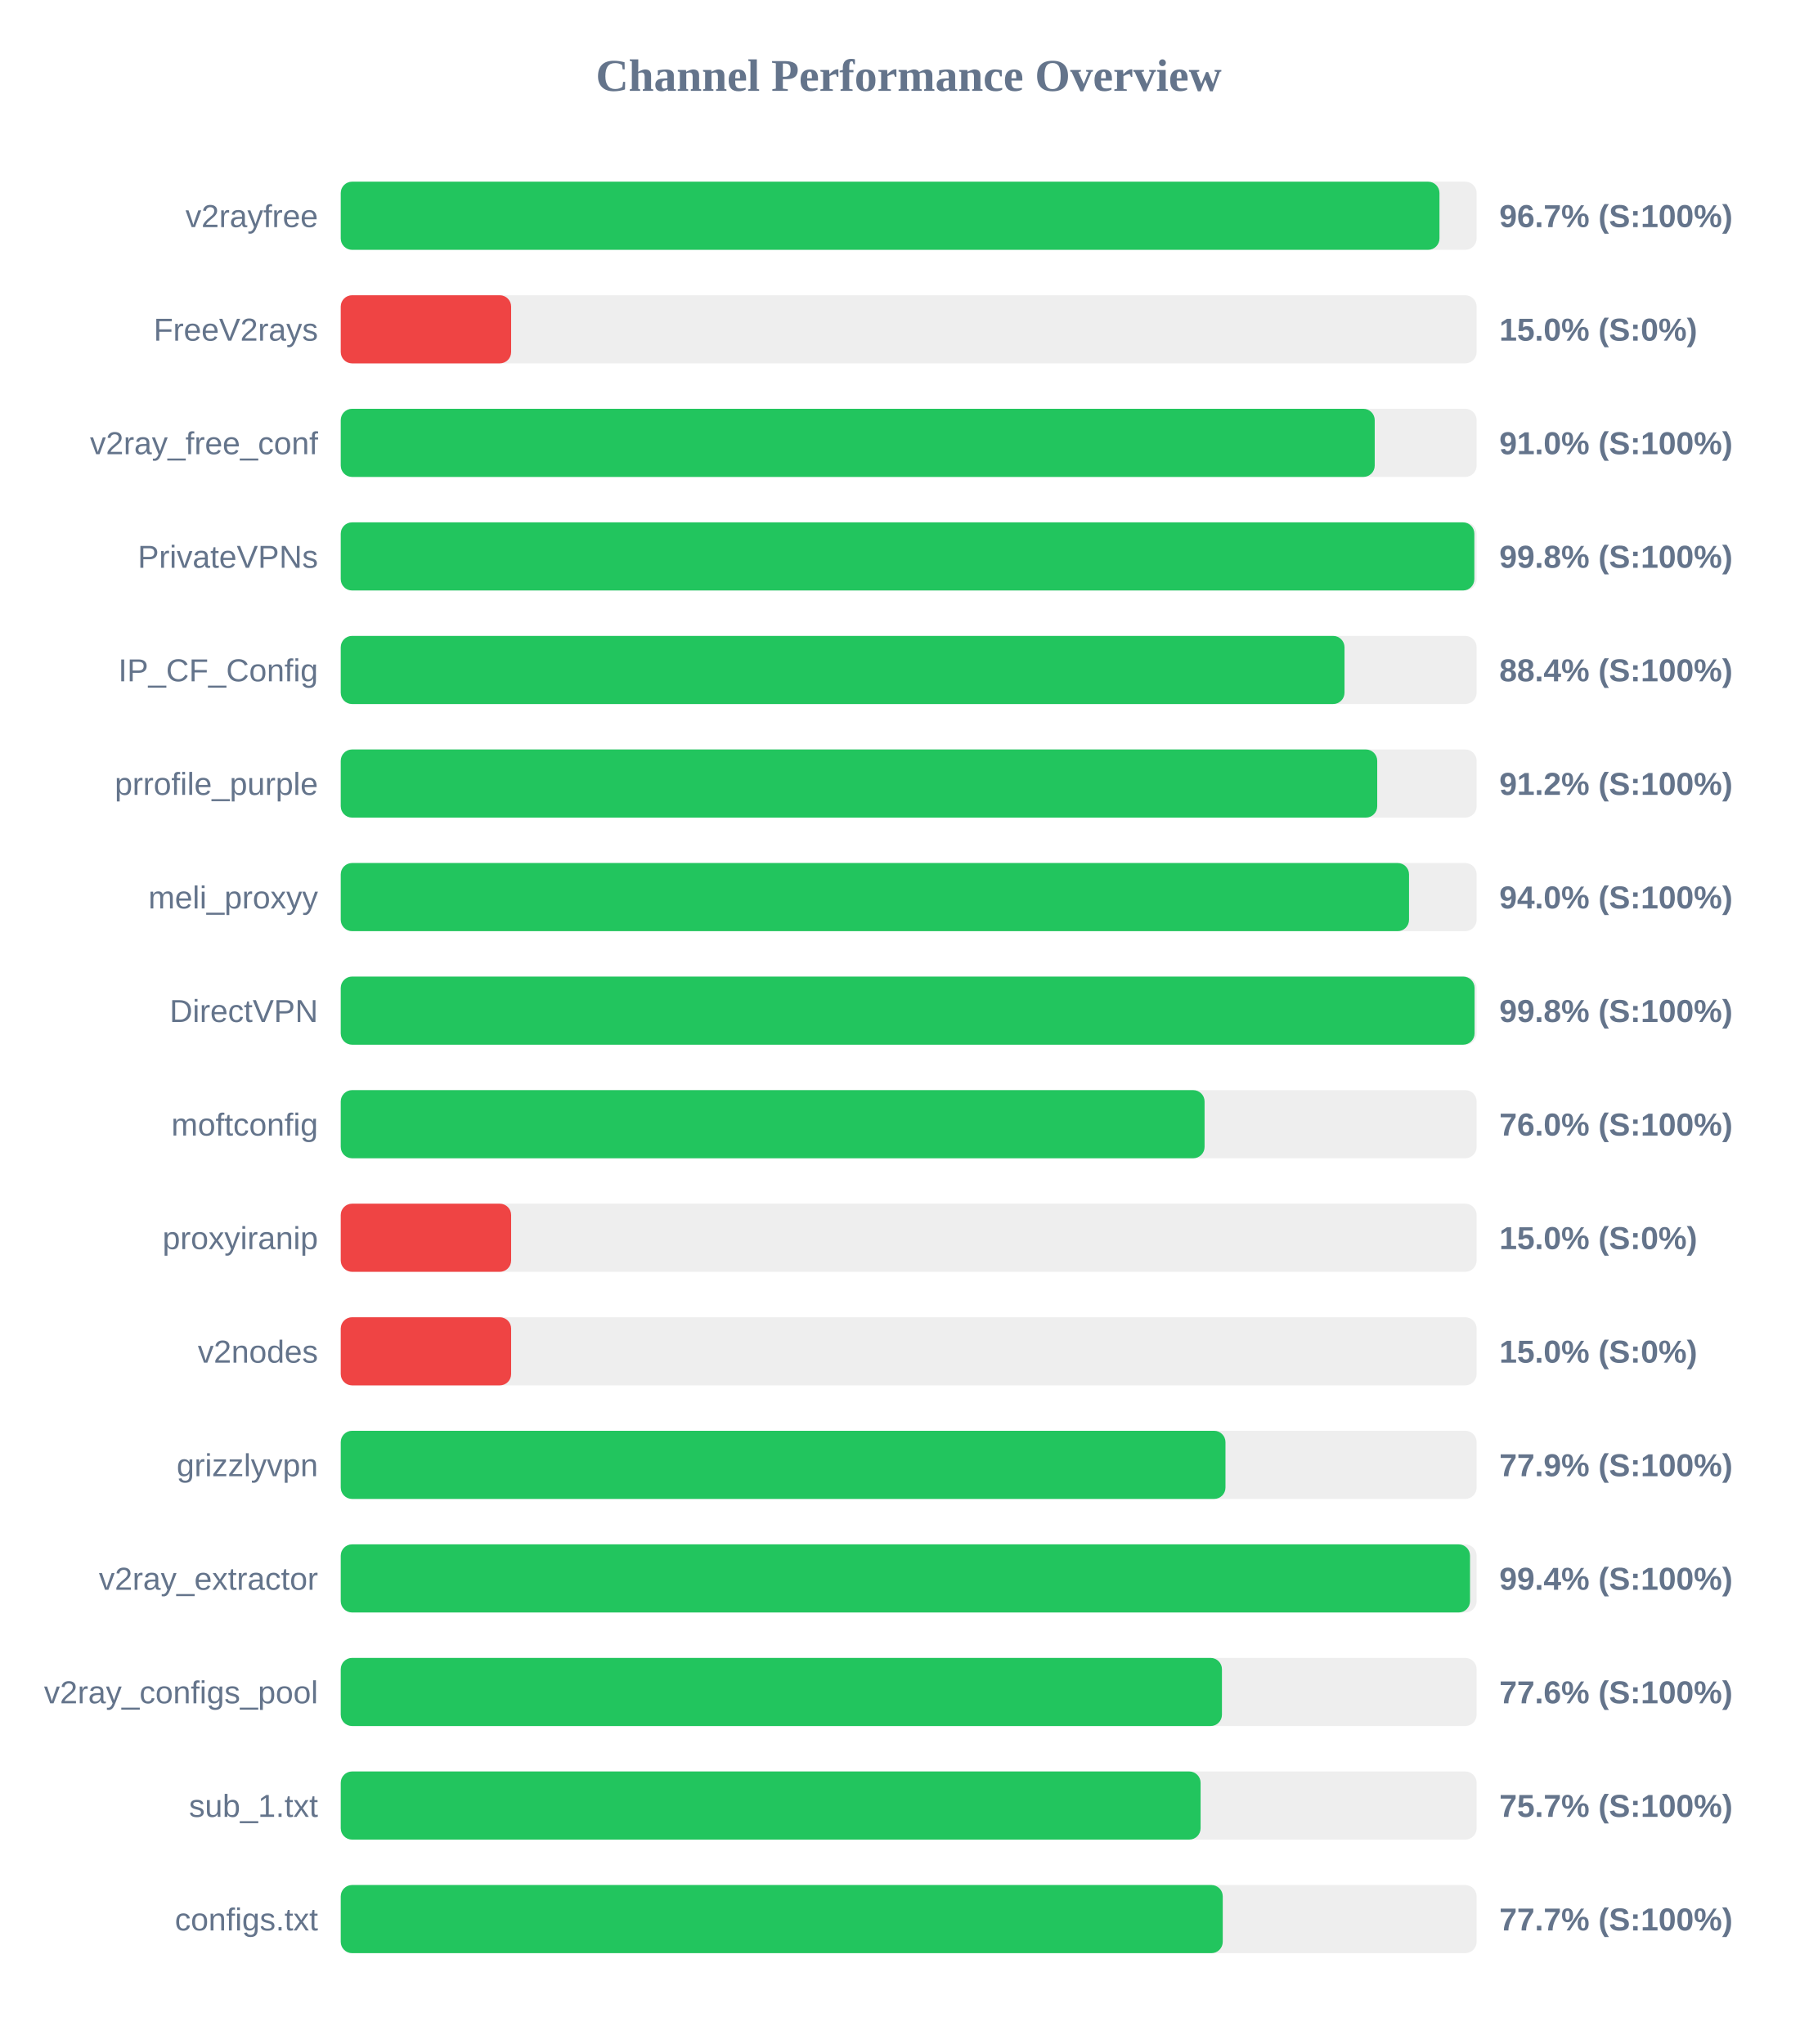
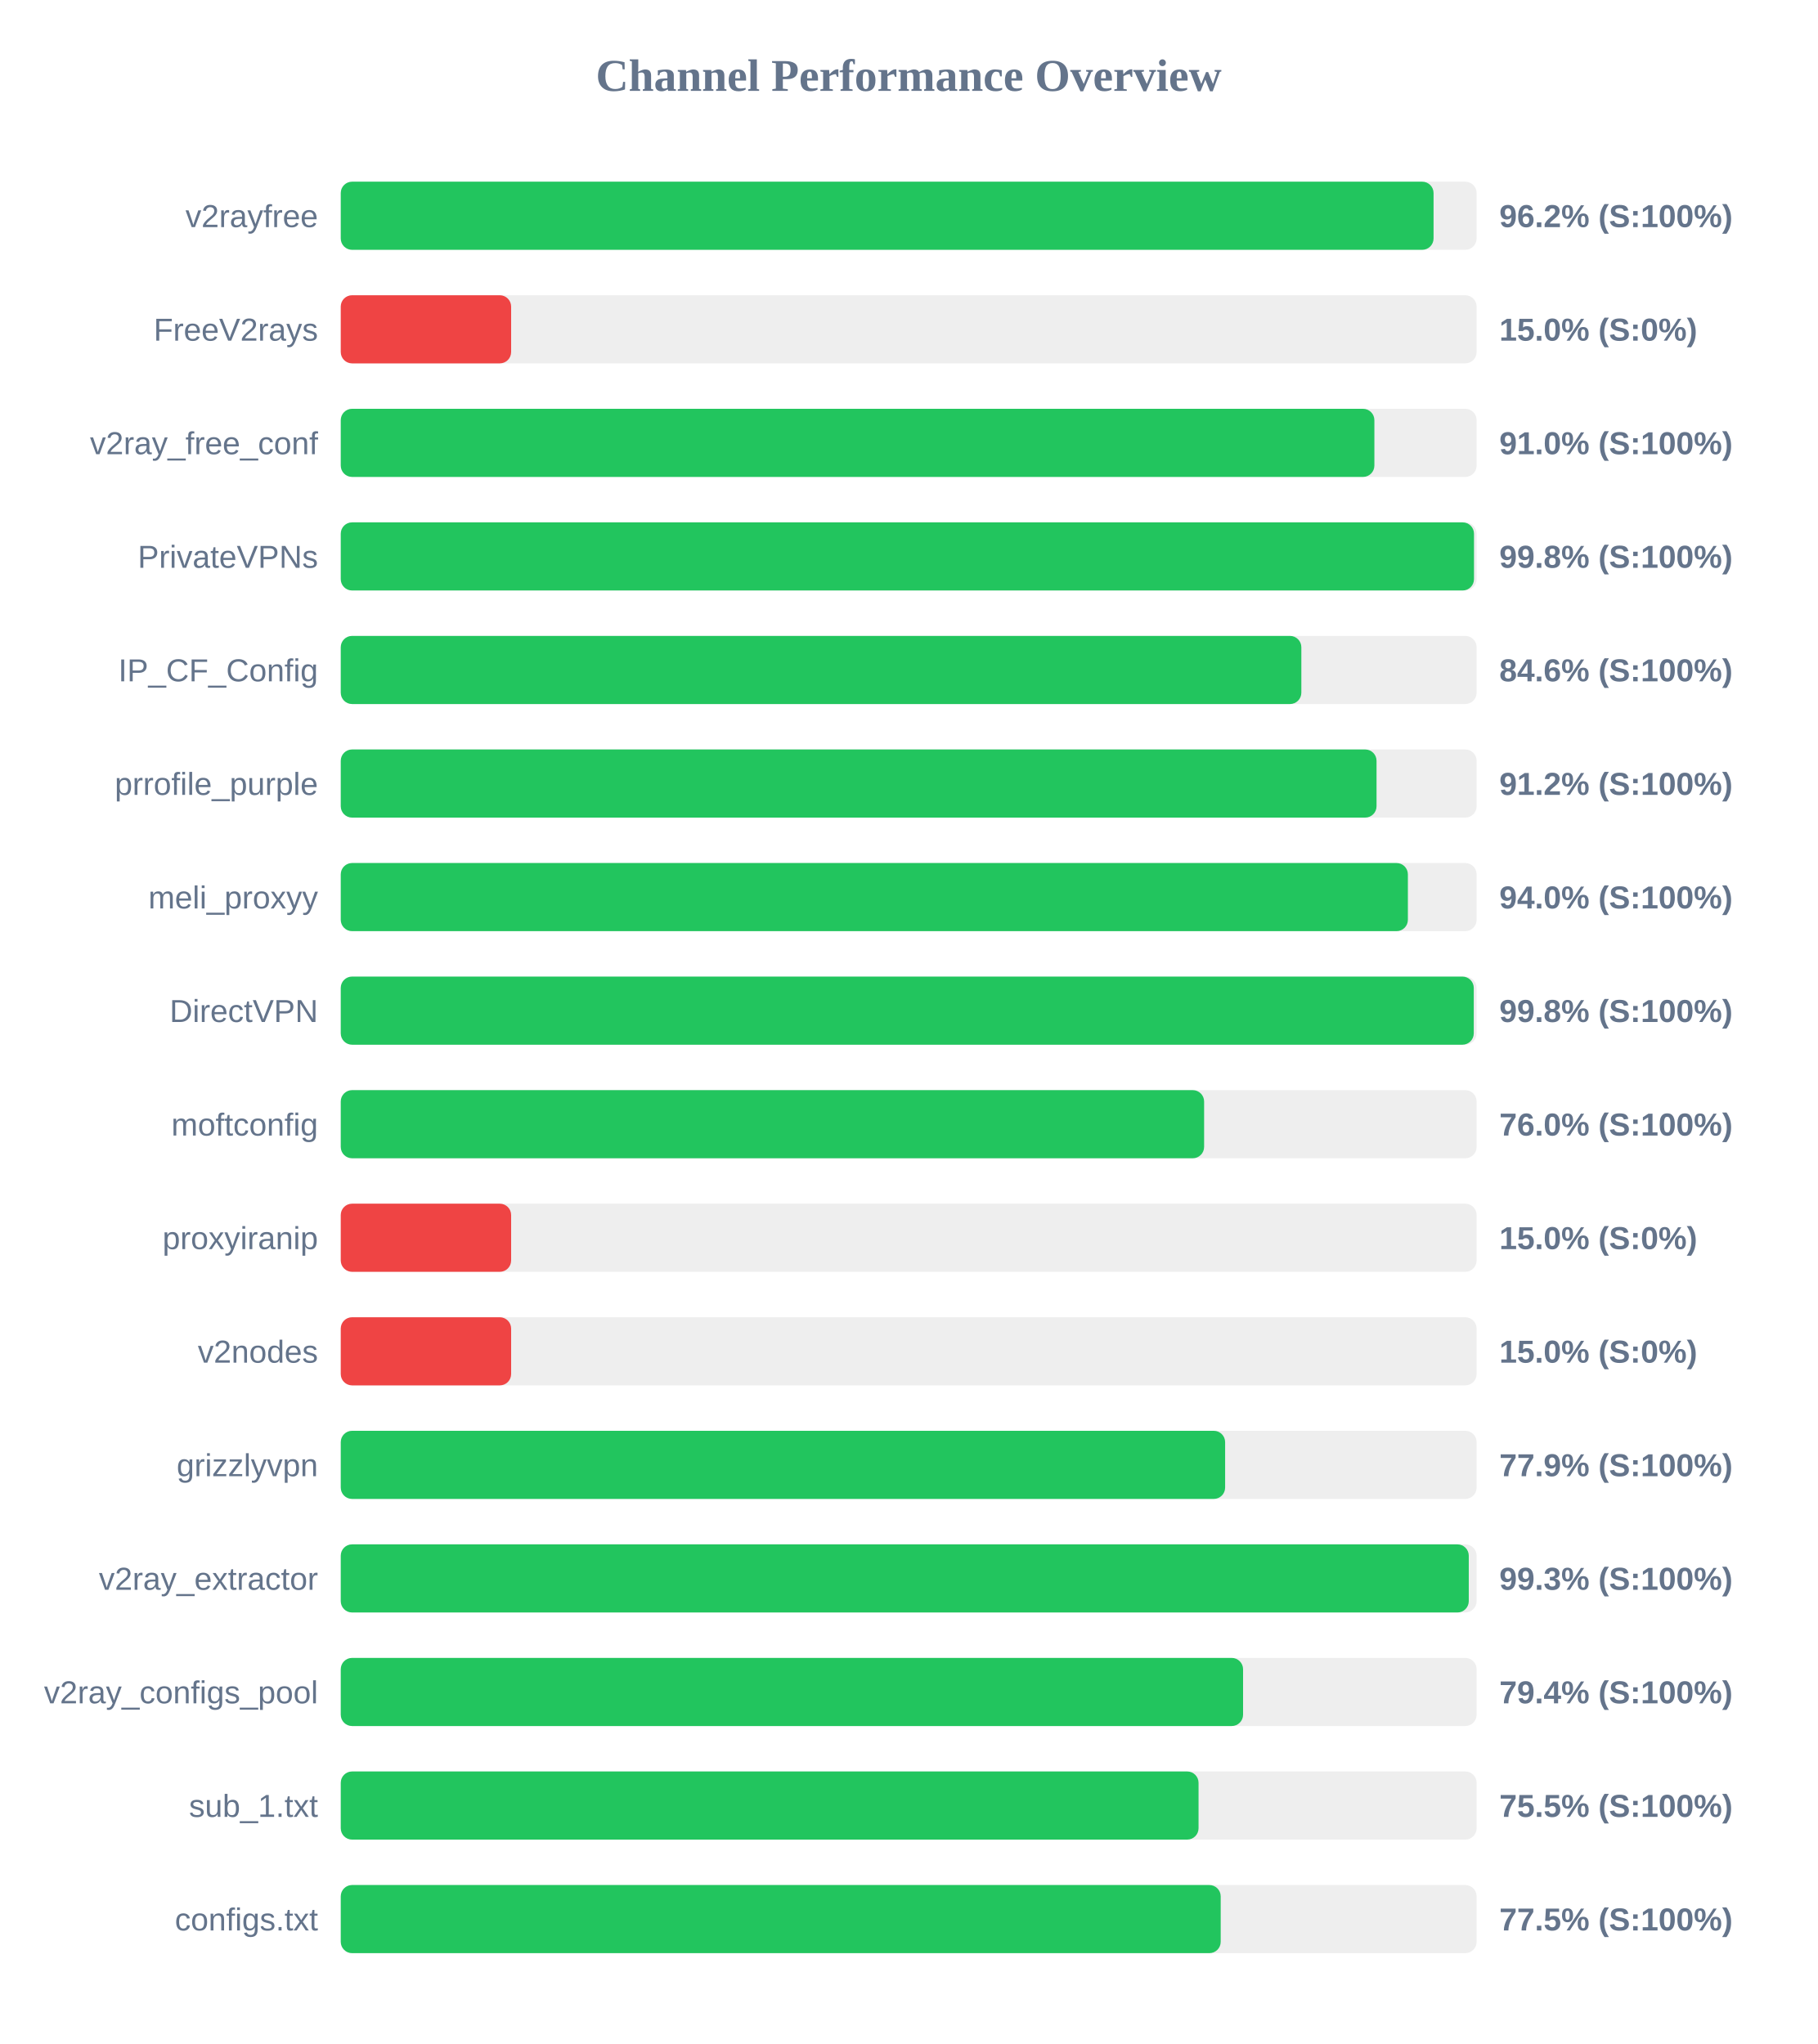
<svg xmlns="http://www.w3.org/2000/svg" width="800" height="900" version="1.1">
  <style>
        .row { font: 14px Arial; fill: #64748b; }
        .score { font: bold 14px Arial; fill: #64748b; }
    </style>
  <text x="400" y="40" text-anchor="middle" font-size="20px" font-weight="bold" fill="#64748b">Channel Performance Overview</text>
  <rect x="150" y="80" width="500" height="30" fill="#eee" rx="5" />
-   <rect x="150" y="80" width="483.65" height="30" fill="#22c55e" rx="5" />
+   <rect x="150" y="80" width="481.05" height="30" fill="#22c55e" rx="5" />
  <text x="140" y="100" text-anchor="end" class="row">v2rayfree</text>
-   <text x="660" y="100" text-anchor="start" class="score">96.7% (S:100%)</text>
+   <text x="660" y="100" text-anchor="start" class="score">96.2% (S:100%)</text>
  <rect x="150" y="130" width="500" height="30" fill="#eee" rx="5" />
  <rect x="150" y="130" width="75.0" height="30" fill="#ef4444" rx="5" />
  <text x="140" y="150" text-anchor="end" class="row">FreeV2rays</text>
  <text x="660" y="150" text-anchor="start" class="score">15.0% (S:0%)</text>
  <rect x="150" y="180" width="500" height="30" fill="#eee" rx="5" />
-   <rect x="150" y="180" width="455.15" height="30" fill="#22c55e" rx="5" />
+   <rect x="150" y="180" width="455.0" height="30" fill="#22c55e" rx="5" />
  <text x="140" y="200" text-anchor="end" class="row">v2ray_free_conf</text>
  <text x="660" y="200" text-anchor="start" class="score">91.0% (S:100%)</text>
  <rect x="150" y="230" width="500" height="30" fill="#eee" rx="5" />
-   <rect x="150" y="230" width="499.0" height="30" fill="#22c55e" rx="5" />
+   <rect x="150" y="230" width="498.85" height="30" fill="#22c55e" rx="5" />
  <text x="140" y="250" text-anchor="end" class="row">PrivateVPNs</text>
  <text x="660" y="250" text-anchor="start" class="score">99.8% (S:100%)</text>
  <rect x="150" y="280" width="500" height="30" fill="#eee" rx="5" />
-   <rect x="150" y="280" width="441.85" height="30" fill="#22c55e" rx="5" />
+   <rect x="150" y="280" width="422.85" height="30" fill="#22c55e" rx="5" />
  <text x="140" y="300" text-anchor="end" class="row">IP_CF_Config</text>
-   <text x="660" y="300" text-anchor="start" class="score">88.4% (S:100%)</text>
+   <text x="660" y="300" text-anchor="start" class="score">84.6% (S:100%)</text>
  <rect x="150" y="330" width="500" height="30" fill="#eee" rx="5" />
-   <rect x="150" y="330" width="456.25" height="30" fill="#22c55e" rx="5" />
+   <rect x="150" y="330" width="455.95" height="30" fill="#22c55e" rx="5" />
  <text x="140" y="350" text-anchor="end" class="row">prrofile_purple</text>
  <text x="660" y="350" text-anchor="start" class="score">91.2% (S:100%)</text>
  <rect x="150" y="380" width="500" height="30" fill="#eee" rx="5" />
-   <rect x="150" y="380" width="470.25" height="30" fill="#22c55e" rx="5" />
+   <rect x="150" y="380" width="469.75" height="30" fill="#22c55e" rx="5" />
  <text x="140" y="400" text-anchor="end" class="row">meli_proxyy</text>
  <text x="660" y="400" text-anchor="start" class="score">94.0% (S:100%)</text>
  <rect x="150" y="430" width="500" height="30" fill="#eee" rx="5" />
-   <rect x="150" y="430" width="499.1" height="30" fill="#22c55e" rx="5" />
+   <rect x="150" y="430" width="498.75" height="30" fill="#22c55e" rx="5" />
  <text x="140" y="450" text-anchor="end" class="row">DirectVPN</text>
  <text x="660" y="450" text-anchor="start" class="score">99.8% (S:100%)</text>
  <rect x="150" y="480" width="500" height="30" fill="#eee" rx="5" />
-   <rect x="150" y="480" width="380.25" height="30" fill="#22c55e" rx="5" />
+   <rect x="150" y="480" width="380.05" height="30" fill="#22c55e" rx="5" />
  <text x="140" y="500" text-anchor="end" class="row">moftconfig</text>
  <text x="660" y="500" text-anchor="start" class="score">76.0% (S:100%)</text>
  <rect x="150" y="530" width="500" height="30" fill="#eee" rx="5" />
  <rect x="150" y="530" width="75.0" height="30" fill="#ef4444" rx="5" />
  <text x="140" y="550" text-anchor="end" class="row">proxyiranip</text>
  <text x="660" y="550" text-anchor="start" class="score">15.0% (S:0%)</text>
  <rect x="150" y="580" width="500" height="30" fill="#eee" rx="5" />
  <rect x="150" y="580" width="75.0" height="30" fill="#ef4444" rx="5" />
  <text x="140" y="600" text-anchor="end" class="row">v2nodes</text>
  <text x="660" y="600" text-anchor="start" class="score">15.0% (S:0%)</text>
  <rect x="150" y="630" width="500" height="30" fill="#eee" rx="5" />
-   <rect x="150" y="630" width="389.45" height="30" fill="#22c55e" rx="5" />
+   <rect x="150" y="630" width="389.3" height="30" fill="#22c55e" rx="5" />
  <text x="140" y="650" text-anchor="end" class="row">grizzlyvpn</text>
  <text x="660" y="650" text-anchor="start" class="score">77.9% (S:100%)</text>
  <rect x="150" y="680" width="500" height="30" fill="#eee" rx="5" />
-   <rect x="150" y="680" width="497.1" height="30" fill="#22c55e" rx="5" />
+   <rect x="150" y="680" width="496.55" height="30" fill="#22c55e" rx="5" />
  <text x="140" y="700" text-anchor="end" class="row">v2ray_extractor</text>
-   <text x="660" y="700" text-anchor="start" class="score">99.4% (S:100%)</text>
+   <text x="660" y="700" text-anchor="start" class="score">99.3% (S:100%)</text>
  <rect x="150" y="730" width="500" height="30" fill="#eee" rx="5" />
-   <rect x="150" y="730" width="387.9" height="30" fill="#22c55e" rx="5" />
+   <rect x="150" y="730" width="397.2" height="30" fill="#22c55e" rx="5" />
  <text x="140" y="750" text-anchor="end" class="row">v2ray_configs_pool</text>
-   <text x="660" y="750" text-anchor="start" class="score">77.6% (S:100%)</text>
+   <text x="660" y="750" text-anchor="start" class="score">79.4% (S:100%)</text>
  <rect x="150" y="780" width="500" height="30" fill="#eee" rx="5" />
-   <rect x="150" y="780" width="378.5" height="30" fill="#22c55e" rx="5" />
+   <rect x="150" y="780" width="377.6" height="30" fill="#22c55e" rx="5" />
  <text x="140" y="800" text-anchor="end" class="row">sub_1.txt</text>
-   <text x="660" y="800" text-anchor="start" class="score">75.7% (S:100%)</text>
+   <text x="660" y="800" text-anchor="start" class="score">75.5% (S:100%)</text>
  <rect x="150" y="830" width="500" height="30" fill="#eee" rx="5" />
-   <rect x="150" y="830" width="388.25" height="30" fill="#22c55e" rx="5" />
+   <rect x="150" y="830" width="387.35" height="30" fill="#22c55e" rx="5" />
  <text x="140" y="850" text-anchor="end" class="row">configs.txt</text>
-   <text x="660" y="850" text-anchor="start" class="score">77.7% (S:100%)</text>
+   <text x="660" y="850" text-anchor="start" class="score">77.5% (S:100%)</text>
</svg>
